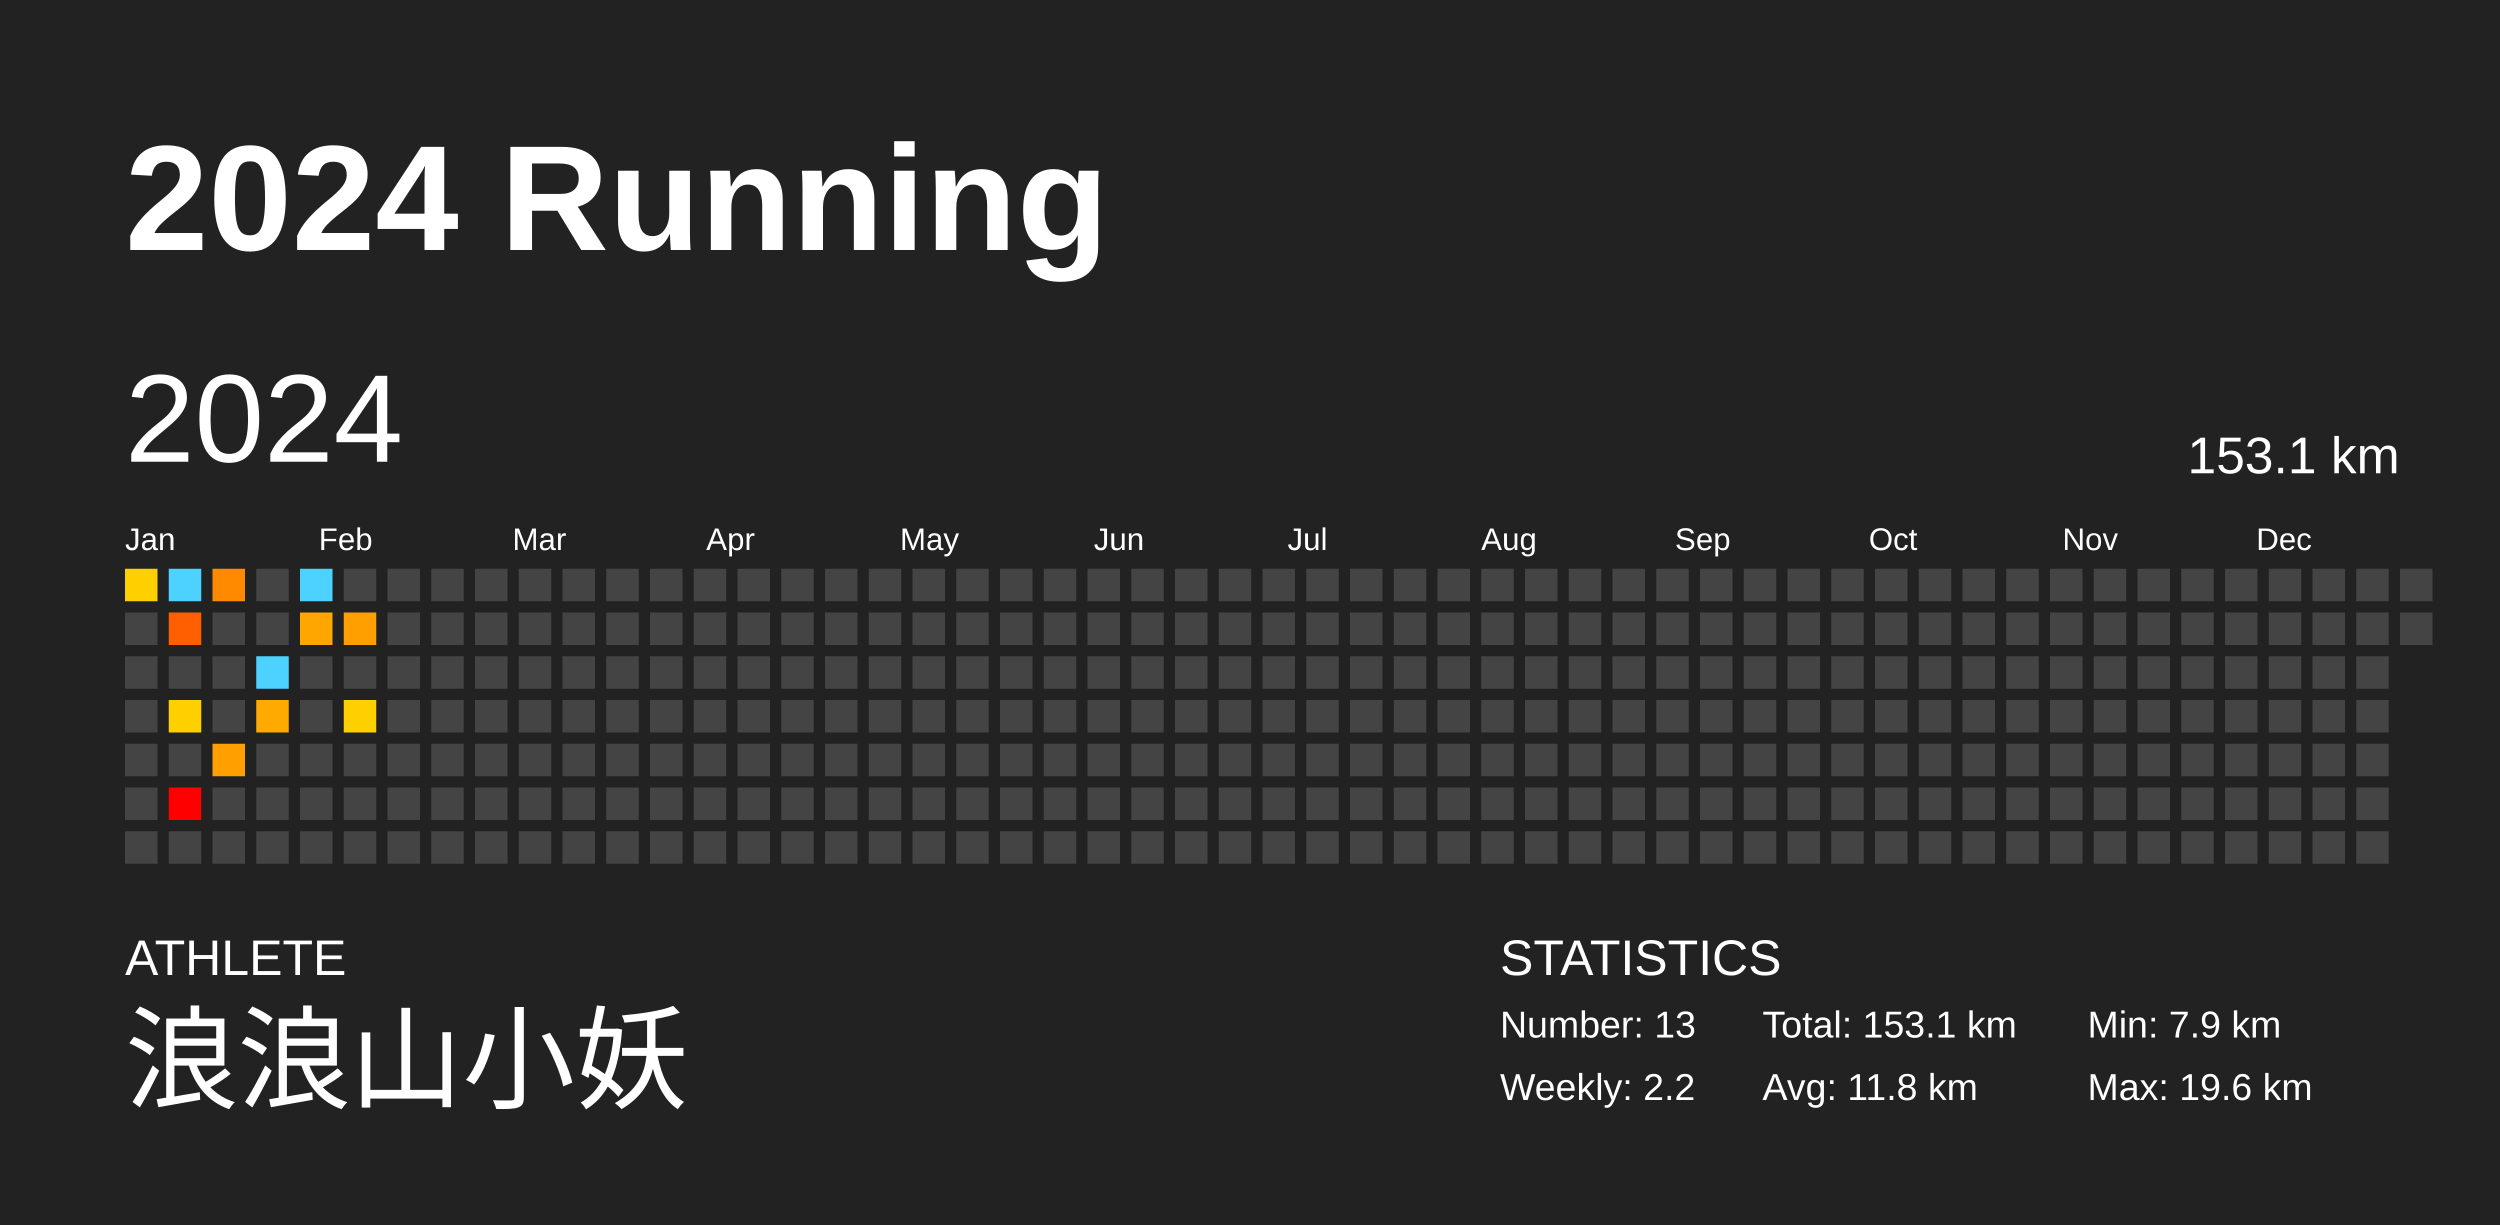
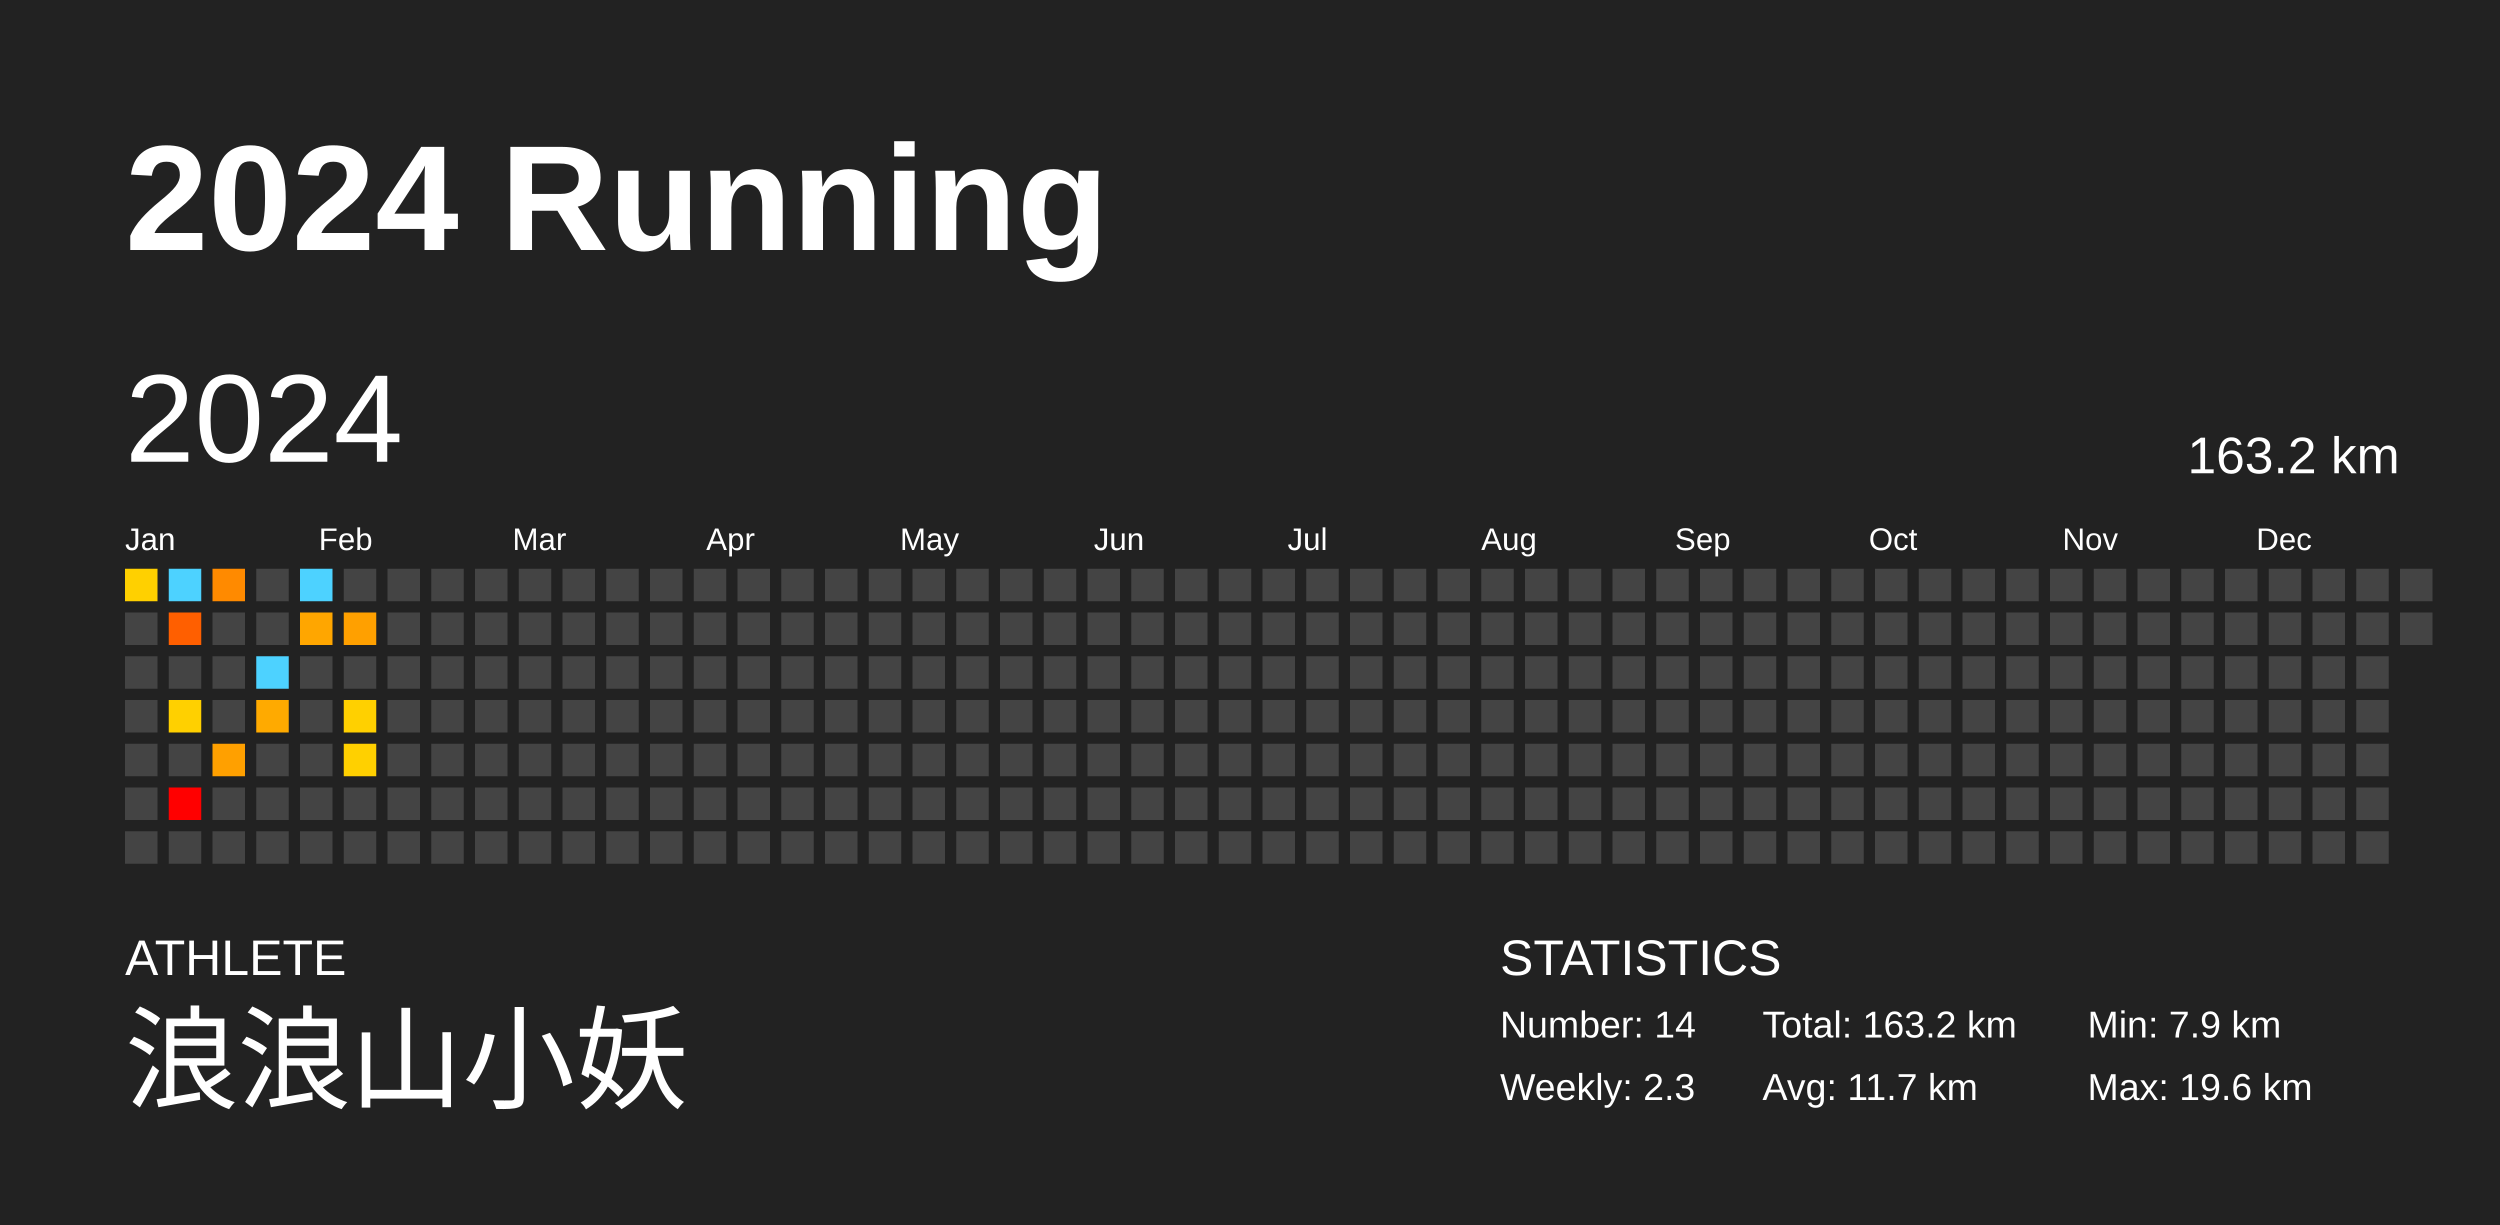
<svg xmlns="http://www.w3.org/2000/svg" baseProfile="full" height="98mm" version="1.1" viewBox="0,0,200,98" width="200mm">
  <defs />
  <rect fill="#222222" height="98" width="200" x="0" y="0" />
  <text fill="#FFFFFF" style="font-size:12px; font-family:Arial; font-weight:bold;" x="10" y="20">2024 Running</text>
  <text fill="#FFFFFF" style="font-size:4px; font-family:Arial" x="10" y="78">ATHLETE</text>
  <text fill="#FFFFFF" style="font-size:9px; font-family:Arial" x="10" y="88">浪浪山小妖</text>
  <text fill="#FFFFFF" style="font-size:4px; font-family:Arial" x="120" y="78">STATISTICS</text>
-   <text fill="#FFFFFF" style="font-size:3px; font-family:Arial" x="120" y="83">Number: 13</text>
-   <text fill="#FFFFFF" style="font-size:3px; font-family:Arial" x="120" y="88">Weekly: 2.2</text>
-   <text fill="#FFFFFF" style="font-size:3px; font-family:Arial" x="141" y="83">Total: 153.1 km</text>
-   <text fill="#FFFFFF" style="font-size:3px; font-family:Arial" x="141" y="88">Avg: 11.8 km</text>
+   <text fill="#FFFFFF" style="font-size:3px; font-family:Arial" x="120" y="83">Number: 14</text>
+   <text fill="#FFFFFF" style="font-size:3px; font-family:Arial" x="120" y="88">Weekly: 2.3</text>
+   <text fill="#FFFFFF" style="font-size:3px; font-family:Arial" x="141" y="83">Total: 163.2 km</text>
+   <text fill="#FFFFFF" style="font-size:3px; font-family:Arial" x="141" y="88">Avg: 11.7 km</text>
  <text fill="#FFFFFF" style="font-size:3px; font-family:Arial" x="167" y="83">Min: 7.9 km</text>
  <text fill="#FFFFFF" style="font-size:3px; font-family:Arial" x="167" y="88">Max: 19.6 km</text>
  <text dominant-baseline="hanging" fill="#FFFFFF" style="font-size:10.0px; font-family:Arial;" x="10" y="30">2024</text>
-   <text dominant-baseline="hanging" fill="#FFFFFF" style="font-size:4.125px; font-family:Arial;" x="175" y="35">153.1 km</text>
+   <text dominant-baseline="hanging" fill="#FFFFFF" style="font-size:4.125px; font-family:Arial;" x="175" y="35">163.2 km</text>
  <text fill="#FFFFFF" style="font-size:2.5px; font-family:Arial" x="10.0" y="44">Jan</text>
  <text fill="#FFFFFF" style="font-size:2.5px; font-family:Arial" x="25.5" y="44">Feb</text>
  <text fill="#FFFFFF" style="font-size:2.5px; font-family:Arial" x="41.0" y="44">Mar</text>
  <text fill="#FFFFFF" style="font-size:2.5px; font-family:Arial" x="56.5" y="44">Apr</text>
  <text fill="#FFFFFF" style="font-size:2.5px; font-family:Arial" x="72.0" y="44">May</text>
  <text fill="#FFFFFF" style="font-size:2.5px; font-family:Arial" x="87.5" y="44">Jun</text>
  <text fill="#FFFFFF" style="font-size:2.5px; font-family:Arial" x="103.0" y="44">Jul</text>
  <text fill="#FFFFFF" style="font-size:2.5px; font-family:Arial" x="118.5" y="44">Aug</text>
  <text fill="#FFFFFF" style="font-size:2.5px; font-family:Arial" x="134.0" y="44">Sep</text>
  <text fill="#FFFFFF" style="font-size:2.5px; font-family:Arial" x="149.5" y="44">Oct</text>
  <text fill="#FFFFFF" style="font-size:2.5px; font-family:Arial" x="165.0" y="44">Nov</text>
  <text fill="#FFFFFF" style="font-size:2.5px; font-family:Arial" x="180.5" y="44">Dec</text>
  <rect fill="#ffd000" height="2.6" width="2.6" x="10.0" y="45.5" />
  <rect fill="#444444" height="2.6" width="2.6" x="10.0" y="49.0" />
  <rect fill="#444444" height="2.6" width="2.6" x="10.0" y="52.5" />
  <rect fill="#444444" height="2.6" width="2.6" x="10.0" y="56.0" />
  <rect fill="#444444" height="2.6" width="2.6" x="10.0" y="59.5" />
  <rect fill="#444444" height="2.6" width="2.6" x="10.0" y="63.0" />
  <rect fill="#444444" height="2.6" width="2.6" x="10.0" y="66.5" />
  <rect fill="#4dd2ff" height="2.6" width="2.6" x="13.5" y="45.5" />
  <rect fill="#ff5f00" height="2.6" width="2.6" x="13.5" y="49.0" />
  <rect fill="#444444" height="2.6" width="2.6" x="13.5" y="52.5" />
  <rect fill="#ffd000" height="2.6" width="2.6" x="13.5" y="56.0" />
  <rect fill="#444444" height="2.6" width="2.6" x="13.5" y="59.5" />
  <rect fill="#ff0000" height="2.6" width="2.6" x="13.5" y="63.0" />
  <rect fill="#444444" height="2.6" width="2.6" x="13.5" y="66.5" />
  <rect fill="#ff8a00" height="2.6" width="2.6" x="17.0" y="45.5" />
  <rect fill="#444444" height="2.6" width="2.6" x="17.0" y="49.0" />
  <rect fill="#444444" height="2.6" width="2.6" x="17.0" y="52.5" />
  <rect fill="#444444" height="2.6" width="2.6" x="17.0" y="56.0" />
  <rect fill="#ffa000" height="2.6" width="2.6" x="17.0" y="59.5" />
  <rect fill="#444444" height="2.6" width="2.6" x="17.0" y="63.0" />
  <rect fill="#444444" height="2.6" width="2.6" x="17.0" y="66.5" />
  <rect fill="#444444" height="2.6" width="2.6" x="20.5" y="45.5" />
  <rect fill="#444444" height="2.6" width="2.6" x="20.5" y="49.0" />
  <rect fill="#4dd2ff" height="2.6" width="2.6" x="20.5" y="52.5" />
  <rect fill="#ffaa00" height="2.6" width="2.6" x="20.5" y="56.0" />
  <rect fill="#444444" height="2.6" width="2.6" x="20.5" y="59.5" />
  <rect fill="#444444" height="2.6" width="2.6" x="20.5" y="63.0" />
  <rect fill="#444444" height="2.6" width="2.6" x="20.5" y="66.5" />
  <rect fill="#4dd2ff" height="2.6" width="2.6" x="24.0" y="45.5" />
  <rect fill="#ffa600" height="2.6" width="2.6" x="24.0" y="49.0" />
  <rect fill="#444444" height="2.6" width="2.6" x="24.0" y="52.5" />
  <rect fill="#444444" height="2.6" width="2.6" x="24.0" y="56.0" />
  <rect fill="#444444" height="2.6" width="2.6" x="24.0" y="59.5" />
  <rect fill="#444444" height="2.6" width="2.6" x="24.0" y="63.0" />
  <rect fill="#444444" height="2.6" width="2.6" x="24.0" y="66.5" />
  <rect fill="#444444" height="2.6" width="2.6" x="27.5" y="45.5" />
  <rect fill="#ffa000" height="2.6" width="2.6" x="27.5" y="49.0" />
  <rect fill="#444444" height="2.6" width="2.6" x="27.5" y="52.5" />
  <rect fill="#ffd000" height="2.6" width="2.6" x="27.5" y="56.0" />
-   <rect fill="#444444" height="2.6" width="2.6" x="27.5" y="59.5" />
+   <rect fill="#ffd000" height="2.6" width="2.6" x="27.5" y="59.5" />
  <rect fill="#444444" height="2.6" width="2.6" x="27.5" y="63.0" />
  <rect fill="#444444" height="2.6" width="2.6" x="27.5" y="66.5" />
  <rect fill="#444444" height="2.6" width="2.6" x="31.0" y="45.5" />
  <rect fill="#444444" height="2.6" width="2.6" x="31.0" y="49.0" />
  <rect fill="#444444" height="2.6" width="2.6" x="31.0" y="52.5" />
  <rect fill="#444444" height="2.6" width="2.6" x="31.0" y="56.0" />
  <rect fill="#444444" height="2.6" width="2.6" x="31.0" y="59.5" />
  <rect fill="#444444" height="2.6" width="2.6" x="31.0" y="63.0" />
  <rect fill="#444444" height="2.6" width="2.6" x="31.0" y="66.5" />
  <rect fill="#444444" height="2.6" width="2.6" x="34.5" y="45.5" />
  <rect fill="#444444" height="2.6" width="2.6" x="34.5" y="49.0" />
  <rect fill="#444444" height="2.6" width="2.6" x="34.5" y="52.5" />
  <rect fill="#444444" height="2.6" width="2.6" x="34.5" y="56.0" />
  <rect fill="#444444" height="2.6" width="2.6" x="34.5" y="59.5" />
  <rect fill="#444444" height="2.6" width="2.6" x="34.5" y="63.0" />
  <rect fill="#444444" height="2.6" width="2.6" x="34.5" y="66.5" />
  <rect fill="#444444" height="2.6" width="2.6" x="38.0" y="45.5" />
  <rect fill="#444444" height="2.6" width="2.6" x="38.0" y="49.0" />
  <rect fill="#444444" height="2.6" width="2.6" x="38.0" y="52.5" />
  <rect fill="#444444" height="2.6" width="2.6" x="38.0" y="56.0" />
  <rect fill="#444444" height="2.6" width="2.6" x="38.0" y="59.5" />
  <rect fill="#444444" height="2.6" width="2.6" x="38.0" y="63.0" />
  <rect fill="#444444" height="2.6" width="2.6" x="38.0" y="66.5" />
  <rect fill="#444444" height="2.6" width="2.6" x="41.5" y="45.5" />
  <rect fill="#444444" height="2.6" width="2.6" x="41.5" y="49.0" />
  <rect fill="#444444" height="2.6" width="2.6" x="41.5" y="52.5" />
  <rect fill="#444444" height="2.6" width="2.6" x="41.5" y="56.0" />
  <rect fill="#444444" height="2.6" width="2.6" x="41.5" y="59.5" />
  <rect fill="#444444" height="2.6" width="2.6" x="41.5" y="63.0" />
  <rect fill="#444444" height="2.6" width="2.6" x="41.5" y="66.5" />
  <rect fill="#444444" height="2.6" width="2.6" x="45.0" y="45.5" />
  <rect fill="#444444" height="2.6" width="2.6" x="45.0" y="49.0" />
  <rect fill="#444444" height="2.6" width="2.6" x="45.0" y="52.5" />
  <rect fill="#444444" height="2.6" width="2.6" x="45.0" y="56.0" />
  <rect fill="#444444" height="2.6" width="2.6" x="45.0" y="59.5" />
  <rect fill="#444444" height="2.6" width="2.6" x="45.0" y="63.0" />
  <rect fill="#444444" height="2.6" width="2.6" x="45.0" y="66.5" />
  <rect fill="#444444" height="2.6" width="2.6" x="48.5" y="45.5" />
  <rect fill="#444444" height="2.6" width="2.6" x="48.5" y="49.0" />
  <rect fill="#444444" height="2.6" width="2.6" x="48.5" y="52.5" />
  <rect fill="#444444" height="2.6" width="2.6" x="48.5" y="56.0" />
  <rect fill="#444444" height="2.6" width="2.6" x="48.5" y="59.5" />
  <rect fill="#444444" height="2.6" width="2.6" x="48.5" y="63.0" />
  <rect fill="#444444" height="2.6" width="2.6" x="48.5" y="66.5" />
  <rect fill="#444444" height="2.6" width="2.6" x="52.0" y="45.5" />
  <rect fill="#444444" height="2.6" width="2.6" x="52.0" y="49.0" />
  <rect fill="#444444" height="2.6" width="2.6" x="52.0" y="52.5" />
  <rect fill="#444444" height="2.6" width="2.6" x="52.0" y="56.0" />
  <rect fill="#444444" height="2.6" width="2.6" x="52.0" y="59.5" />
  <rect fill="#444444" height="2.6" width="2.6" x="52.0" y="63.0" />
  <rect fill="#444444" height="2.6" width="2.6" x="52.0" y="66.5" />
  <rect fill="#444444" height="2.6" width="2.6" x="55.5" y="45.5" />
  <rect fill="#444444" height="2.6" width="2.6" x="55.5" y="49.0" />
  <rect fill="#444444" height="2.6" width="2.6" x="55.5" y="52.5" />
  <rect fill="#444444" height="2.6" width="2.6" x="55.5" y="56.0" />
  <rect fill="#444444" height="2.6" width="2.6" x="55.5" y="59.5" />
  <rect fill="#444444" height="2.6" width="2.6" x="55.5" y="63.0" />
  <rect fill="#444444" height="2.6" width="2.6" x="55.5" y="66.5" />
  <rect fill="#444444" height="2.6" width="2.6" x="59.0" y="45.5" />
  <rect fill="#444444" height="2.6" width="2.6" x="59.0" y="49.0" />
  <rect fill="#444444" height="2.6" width="2.6" x="59.0" y="52.5" />
  <rect fill="#444444" height="2.6" width="2.6" x="59.0" y="56.0" />
  <rect fill="#444444" height="2.6" width="2.6" x="59.0" y="59.5" />
  <rect fill="#444444" height="2.6" width="2.6" x="59.0" y="63.0" />
  <rect fill="#444444" height="2.6" width="2.6" x="59.0" y="66.5" />
  <rect fill="#444444" height="2.6" width="2.6" x="62.5" y="45.5" />
  <rect fill="#444444" height="2.6" width="2.6" x="62.5" y="49.0" />
  <rect fill="#444444" height="2.6" width="2.6" x="62.5" y="52.5" />
  <rect fill="#444444" height="2.6" width="2.6" x="62.5" y="56.0" />
  <rect fill="#444444" height="2.6" width="2.6" x="62.5" y="59.5" />
  <rect fill="#444444" height="2.6" width="2.6" x="62.5" y="63.0" />
  <rect fill="#444444" height="2.6" width="2.6" x="62.5" y="66.5" />
  <rect fill="#444444" height="2.6" width="2.6" x="66.0" y="45.5" />
  <rect fill="#444444" height="2.6" width="2.6" x="66.0" y="49.0" />
  <rect fill="#444444" height="2.6" width="2.6" x="66.0" y="52.5" />
  <rect fill="#444444" height="2.6" width="2.6" x="66.0" y="56.0" />
  <rect fill="#444444" height="2.6" width="2.6" x="66.0" y="59.5" />
  <rect fill="#444444" height="2.6" width="2.6" x="66.0" y="63.0" />
  <rect fill="#444444" height="2.6" width="2.6" x="66.0" y="66.5" />
  <rect fill="#444444" height="2.6" width="2.6" x="69.5" y="45.5" />
  <rect fill="#444444" height="2.6" width="2.6" x="69.5" y="49.0" />
  <rect fill="#444444" height="2.6" width="2.6" x="69.5" y="52.5" />
  <rect fill="#444444" height="2.6" width="2.6" x="69.5" y="56.0" />
  <rect fill="#444444" height="2.6" width="2.6" x="69.5" y="59.5" />
  <rect fill="#444444" height="2.6" width="2.6" x="69.5" y="63.0" />
  <rect fill="#444444" height="2.6" width="2.6" x="69.5" y="66.5" />
  <rect fill="#444444" height="2.6" width="2.6" x="73.0" y="45.5" />
  <rect fill="#444444" height="2.6" width="2.6" x="73.0" y="49.0" />
  <rect fill="#444444" height="2.6" width="2.6" x="73.0" y="52.5" />
  <rect fill="#444444" height="2.6" width="2.6" x="73.0" y="56.0" />
  <rect fill="#444444" height="2.6" width="2.6" x="73.0" y="59.5" />
  <rect fill="#444444" height="2.6" width="2.6" x="73.0" y="63.0" />
  <rect fill="#444444" height="2.6" width="2.6" x="73.0" y="66.5" />
  <rect fill="#444444" height="2.6" width="2.6" x="76.5" y="45.5" />
  <rect fill="#444444" height="2.6" width="2.6" x="76.5" y="49.0" />
  <rect fill="#444444" height="2.6" width="2.6" x="76.5" y="52.5" />
  <rect fill="#444444" height="2.6" width="2.6" x="76.5" y="56.0" />
  <rect fill="#444444" height="2.6" width="2.6" x="76.5" y="59.5" />
  <rect fill="#444444" height="2.6" width="2.6" x="76.5" y="63.0" />
  <rect fill="#444444" height="2.6" width="2.6" x="76.5" y="66.5" />
  <rect fill="#444444" height="2.6" width="2.6" x="80.0" y="45.5" />
  <rect fill="#444444" height="2.6" width="2.6" x="80.0" y="49.0" />
  <rect fill="#444444" height="2.6" width="2.6" x="80.0" y="52.5" />
  <rect fill="#444444" height="2.6" width="2.6" x="80.0" y="56.0" />
  <rect fill="#444444" height="2.6" width="2.6" x="80.0" y="59.5" />
  <rect fill="#444444" height="2.6" width="2.6" x="80.0" y="63.0" />
  <rect fill="#444444" height="2.6" width="2.6" x="80.0" y="66.5" />
  <rect fill="#444444" height="2.6" width="2.6" x="83.5" y="45.5" />
  <rect fill="#444444" height="2.6" width="2.6" x="83.5" y="49.0" />
  <rect fill="#444444" height="2.6" width="2.6" x="83.5" y="52.5" />
  <rect fill="#444444" height="2.6" width="2.6" x="83.5" y="56.0" />
  <rect fill="#444444" height="2.6" width="2.6" x="83.5" y="59.5" />
  <rect fill="#444444" height="2.6" width="2.6" x="83.5" y="63.0" />
  <rect fill="#444444" height="2.6" width="2.6" x="83.5" y="66.5" />
  <rect fill="#444444" height="2.6" width="2.6" x="87.0" y="45.5" />
  <rect fill="#444444" height="2.6" width="2.6" x="87.0" y="49.0" />
  <rect fill="#444444" height="2.6" width="2.6" x="87.0" y="52.5" />
  <rect fill="#444444" height="2.6" width="2.6" x="87.0" y="56.0" />
  <rect fill="#444444" height="2.6" width="2.6" x="87.0" y="59.5" />
  <rect fill="#444444" height="2.6" width="2.6" x="87.0" y="63.0" />
  <rect fill="#444444" height="2.6" width="2.6" x="87.0" y="66.5" />
  <rect fill="#444444" height="2.6" width="2.6" x="90.5" y="45.5" />
  <rect fill="#444444" height="2.6" width="2.6" x="90.5" y="49.0" />
  <rect fill="#444444" height="2.6" width="2.6" x="90.5" y="52.5" />
  <rect fill="#444444" height="2.6" width="2.6" x="90.5" y="56.0" />
  <rect fill="#444444" height="2.6" width="2.6" x="90.5" y="59.5" />
  <rect fill="#444444" height="2.6" width="2.6" x="90.5" y="63.0" />
  <rect fill="#444444" height="2.6" width="2.6" x="90.5" y="66.5" />
  <rect fill="#444444" height="2.6" width="2.6" x="94.0" y="45.5" />
  <rect fill="#444444" height="2.6" width="2.6" x="94.0" y="49.0" />
  <rect fill="#444444" height="2.6" width="2.6" x="94.0" y="52.5" />
  <rect fill="#444444" height="2.6" width="2.6" x="94.0" y="56.0" />
  <rect fill="#444444" height="2.6" width="2.6" x="94.0" y="59.5" />
  <rect fill="#444444" height="2.6" width="2.6" x="94.0" y="63.0" />
  <rect fill="#444444" height="2.6" width="2.6" x="94.0" y="66.5" />
  <rect fill="#444444" height="2.6" width="2.6" x="97.5" y="45.5" />
  <rect fill="#444444" height="2.6" width="2.6" x="97.5" y="49.0" />
  <rect fill="#444444" height="2.6" width="2.6" x="97.5" y="52.5" />
  <rect fill="#444444" height="2.6" width="2.6" x="97.5" y="56.0" />
  <rect fill="#444444" height="2.6" width="2.6" x="97.5" y="59.5" />
  <rect fill="#444444" height="2.6" width="2.6" x="97.5" y="63.0" />
  <rect fill="#444444" height="2.6" width="2.6" x="97.5" y="66.5" />
  <rect fill="#444444" height="2.6" width="2.6" x="101.0" y="45.5" />
  <rect fill="#444444" height="2.6" width="2.6" x="101.0" y="49.0" />
  <rect fill="#444444" height="2.6" width="2.6" x="101.0" y="52.5" />
  <rect fill="#444444" height="2.6" width="2.6" x="101.0" y="56.0" />
  <rect fill="#444444" height="2.6" width="2.6" x="101.0" y="59.5" />
  <rect fill="#444444" height="2.6" width="2.6" x="101.0" y="63.0" />
  <rect fill="#444444" height="2.6" width="2.6" x="101.0" y="66.5" />
  <rect fill="#444444" height="2.6" width="2.6" x="104.5" y="45.5" />
  <rect fill="#444444" height="2.6" width="2.6" x="104.5" y="49.0" />
  <rect fill="#444444" height="2.6" width="2.6" x="104.5" y="52.5" />
  <rect fill="#444444" height="2.6" width="2.6" x="104.5" y="56.0" />
  <rect fill="#444444" height="2.6" width="2.6" x="104.5" y="59.5" />
  <rect fill="#444444" height="2.6" width="2.6" x="104.5" y="63.0" />
  <rect fill="#444444" height="2.6" width="2.6" x="104.5" y="66.5" />
  <rect fill="#444444" height="2.6" width="2.6" x="108.0" y="45.5" />
  <rect fill="#444444" height="2.6" width="2.6" x="108.0" y="49.0" />
  <rect fill="#444444" height="2.6" width="2.6" x="108.0" y="52.5" />
  <rect fill="#444444" height="2.6" width="2.6" x="108.0" y="56.0" />
  <rect fill="#444444" height="2.6" width="2.6" x="108.0" y="59.5" />
  <rect fill="#444444" height="2.6" width="2.6" x="108.0" y="63.0" />
  <rect fill="#444444" height="2.6" width="2.6" x="108.0" y="66.5" />
  <rect fill="#444444" height="2.6" width="2.6" x="111.5" y="45.5" />
  <rect fill="#444444" height="2.6" width="2.6" x="111.5" y="49.0" />
  <rect fill="#444444" height="2.6" width="2.6" x="111.5" y="52.5" />
  <rect fill="#444444" height="2.6" width="2.6" x="111.5" y="56.0" />
  <rect fill="#444444" height="2.6" width="2.6" x="111.5" y="59.5" />
  <rect fill="#444444" height="2.6" width="2.6" x="111.5" y="63.0" />
  <rect fill="#444444" height="2.6" width="2.6" x="111.5" y="66.5" />
  <rect fill="#444444" height="2.6" width="2.6" x="115.0" y="45.5" />
  <rect fill="#444444" height="2.6" width="2.6" x="115.0" y="49.0" />
  <rect fill="#444444" height="2.6" width="2.6" x="115.0" y="52.5" />
  <rect fill="#444444" height="2.6" width="2.6" x="115.0" y="56.0" />
  <rect fill="#444444" height="2.6" width="2.6" x="115.0" y="59.5" />
  <rect fill="#444444" height="2.6" width="2.6" x="115.0" y="63.0" />
  <rect fill="#444444" height="2.6" width="2.6" x="115.0" y="66.5" />
  <rect fill="#444444" height="2.6" width="2.6" x="118.5" y="45.5" />
  <rect fill="#444444" height="2.6" width="2.6" x="118.5" y="49.0" />
  <rect fill="#444444" height="2.6" width="2.6" x="118.5" y="52.5" />
  <rect fill="#444444" height="2.6" width="2.6" x="118.5" y="56.0" />
  <rect fill="#444444" height="2.6" width="2.6" x="118.5" y="59.5" />
  <rect fill="#444444" height="2.6" width="2.6" x="118.5" y="63.0" />
  <rect fill="#444444" height="2.6" width="2.6" x="118.5" y="66.5" />
  <rect fill="#444444" height="2.6" width="2.6" x="122.0" y="45.5" />
  <rect fill="#444444" height="2.6" width="2.6" x="122.0" y="49.0" />
  <rect fill="#444444" height="2.6" width="2.6" x="122.0" y="52.5" />
  <rect fill="#444444" height="2.6" width="2.6" x="122.0" y="56.0" />
  <rect fill="#444444" height="2.6" width="2.6" x="122.0" y="59.5" />
  <rect fill="#444444" height="2.6" width="2.6" x="122.0" y="63.0" />
  <rect fill="#444444" height="2.6" width="2.6" x="122.0" y="66.5" />
  <rect fill="#444444" height="2.6" width="2.6" x="125.5" y="45.5" />
  <rect fill="#444444" height="2.6" width="2.6" x="125.5" y="49.0" />
  <rect fill="#444444" height="2.6" width="2.6" x="125.5" y="52.5" />
  <rect fill="#444444" height="2.6" width="2.6" x="125.5" y="56.0" />
  <rect fill="#444444" height="2.6" width="2.6" x="125.5" y="59.5" />
  <rect fill="#444444" height="2.6" width="2.6" x="125.5" y="63.0" />
  <rect fill="#444444" height="2.6" width="2.6" x="125.5" y="66.5" />
  <rect fill="#444444" height="2.6" width="2.6" x="129.0" y="45.5" />
  <rect fill="#444444" height="2.6" width="2.6" x="129.0" y="49.0" />
  <rect fill="#444444" height="2.6" width="2.6" x="129.0" y="52.5" />
  <rect fill="#444444" height="2.6" width="2.6" x="129.0" y="56.0" />
  <rect fill="#444444" height="2.6" width="2.6" x="129.0" y="59.5" />
  <rect fill="#444444" height="2.6" width="2.6" x="129.0" y="63.0" />
  <rect fill="#444444" height="2.6" width="2.6" x="129.0" y="66.5" />
  <rect fill="#444444" height="2.6" width="2.6" x="132.5" y="45.5" />
  <rect fill="#444444" height="2.6" width="2.6" x="132.5" y="49.0" />
  <rect fill="#444444" height="2.6" width="2.6" x="132.5" y="52.5" />
  <rect fill="#444444" height="2.6" width="2.6" x="132.5" y="56.0" />
  <rect fill="#444444" height="2.6" width="2.6" x="132.5" y="59.5" />
  <rect fill="#444444" height="2.6" width="2.6" x="132.5" y="63.0" />
  <rect fill="#444444" height="2.6" width="2.6" x="132.5" y="66.5" />
  <rect fill="#444444" height="2.6" width="2.6" x="136.0" y="45.5" />
  <rect fill="#444444" height="2.6" width="2.6" x="136.0" y="49.0" />
  <rect fill="#444444" height="2.6" width="2.6" x="136.0" y="52.5" />
  <rect fill="#444444" height="2.6" width="2.6" x="136.0" y="56.0" />
  <rect fill="#444444" height="2.6" width="2.6" x="136.0" y="59.5" />
  <rect fill="#444444" height="2.6" width="2.6" x="136.0" y="63.0" />
  <rect fill="#444444" height="2.6" width="2.6" x="136.0" y="66.5" />
  <rect fill="#444444" height="2.6" width="2.6" x="139.5" y="45.5" />
  <rect fill="#444444" height="2.6" width="2.6" x="139.5" y="49.0" />
  <rect fill="#444444" height="2.6" width="2.6" x="139.5" y="52.5" />
  <rect fill="#444444" height="2.6" width="2.6" x="139.5" y="56.0" />
  <rect fill="#444444" height="2.6" width="2.6" x="139.5" y="59.5" />
  <rect fill="#444444" height="2.6" width="2.6" x="139.5" y="63.0" />
  <rect fill="#444444" height="2.6" width="2.6" x="139.5" y="66.5" />
  <rect fill="#444444" height="2.6" width="2.6" x="143.0" y="45.5" />
  <rect fill="#444444" height="2.6" width="2.6" x="143.0" y="49.0" />
  <rect fill="#444444" height="2.6" width="2.6" x="143.0" y="52.5" />
  <rect fill="#444444" height="2.6" width="2.6" x="143.0" y="56.0" />
  <rect fill="#444444" height="2.6" width="2.6" x="143.0" y="59.5" />
  <rect fill="#444444" height="2.6" width="2.6" x="143.0" y="63.0" />
  <rect fill="#444444" height="2.6" width="2.6" x="143.0" y="66.5" />
  <rect fill="#444444" height="2.6" width="2.6" x="146.5" y="45.5" />
  <rect fill="#444444" height="2.6" width="2.6" x="146.5" y="49.0" />
  <rect fill="#444444" height="2.6" width="2.6" x="146.5" y="52.5" />
  <rect fill="#444444" height="2.6" width="2.6" x="146.5" y="56.0" />
  <rect fill="#444444" height="2.6" width="2.6" x="146.5" y="59.5" />
  <rect fill="#444444" height="2.6" width="2.6" x="146.5" y="63.0" />
  <rect fill="#444444" height="2.6" width="2.6" x="146.5" y="66.5" />
  <rect fill="#444444" height="2.6" width="2.6" x="150.0" y="45.5" />
  <rect fill="#444444" height="2.6" width="2.6" x="150.0" y="49.0" />
  <rect fill="#444444" height="2.6" width="2.6" x="150.0" y="52.5" />
  <rect fill="#444444" height="2.6" width="2.6" x="150.0" y="56.0" />
  <rect fill="#444444" height="2.6" width="2.6" x="150.0" y="59.5" />
  <rect fill="#444444" height="2.6" width="2.6" x="150.0" y="63.0" />
  <rect fill="#444444" height="2.6" width="2.6" x="150.0" y="66.5" />
  <rect fill="#444444" height="2.6" width="2.6" x="153.5" y="45.5" />
  <rect fill="#444444" height="2.6" width="2.6" x="153.5" y="49.0" />
  <rect fill="#444444" height="2.6" width="2.6" x="153.5" y="52.5" />
  <rect fill="#444444" height="2.6" width="2.6" x="153.5" y="56.0" />
  <rect fill="#444444" height="2.6" width="2.6" x="153.5" y="59.5" />
  <rect fill="#444444" height="2.6" width="2.6" x="153.5" y="63.0" />
  <rect fill="#444444" height="2.6" width="2.6" x="153.5" y="66.5" />
  <rect fill="#444444" height="2.6" width="2.6" x="157.0" y="45.5" />
  <rect fill="#444444" height="2.6" width="2.6" x="157.0" y="49.0" />
  <rect fill="#444444" height="2.6" width="2.6" x="157.0" y="52.5" />
  <rect fill="#444444" height="2.6" width="2.6" x="157.0" y="56.0" />
  <rect fill="#444444" height="2.6" width="2.6" x="157.0" y="59.5" />
  <rect fill="#444444" height="2.6" width="2.6" x="157.0" y="63.0" />
  <rect fill="#444444" height="2.6" width="2.6" x="157.0" y="66.5" />
  <rect fill="#444444" height="2.6" width="2.6" x="160.5" y="45.5" />
  <rect fill="#444444" height="2.6" width="2.6" x="160.5" y="49.0" />
  <rect fill="#444444" height="2.6" width="2.6" x="160.5" y="52.5" />
  <rect fill="#444444" height="2.6" width="2.6" x="160.5" y="56.0" />
  <rect fill="#444444" height="2.6" width="2.6" x="160.5" y="59.5" />
  <rect fill="#444444" height="2.6" width="2.6" x="160.5" y="63.0" />
  <rect fill="#444444" height="2.6" width="2.6" x="160.5" y="66.5" />
  <rect fill="#444444" height="2.6" width="2.6" x="164.0" y="45.5" />
  <rect fill="#444444" height="2.6" width="2.6" x="164.0" y="49.0" />
  <rect fill="#444444" height="2.6" width="2.6" x="164.0" y="52.5" />
  <rect fill="#444444" height="2.6" width="2.6" x="164.0" y="56.0" />
  <rect fill="#444444" height="2.6" width="2.6" x="164.0" y="59.5" />
  <rect fill="#444444" height="2.6" width="2.6" x="164.0" y="63.0" />
  <rect fill="#444444" height="2.6" width="2.6" x="164.0" y="66.5" />
  <rect fill="#444444" height="2.6" width="2.6" x="167.5" y="45.5" />
  <rect fill="#444444" height="2.6" width="2.6" x="167.5" y="49.0" />
  <rect fill="#444444" height="2.6" width="2.6" x="167.5" y="52.5" />
  <rect fill="#444444" height="2.6" width="2.6" x="167.5" y="56.0" />
  <rect fill="#444444" height="2.6" width="2.6" x="167.5" y="59.5" />
  <rect fill="#444444" height="2.6" width="2.6" x="167.5" y="63.0" />
  <rect fill="#444444" height="2.6" width="2.6" x="167.5" y="66.5" />
  <rect fill="#444444" height="2.6" width="2.6" x="171.0" y="45.5" />
  <rect fill="#444444" height="2.6" width="2.6" x="171.0" y="49.0" />
  <rect fill="#444444" height="2.6" width="2.6" x="171.0" y="52.5" />
  <rect fill="#444444" height="2.6" width="2.6" x="171.0" y="56.0" />
  <rect fill="#444444" height="2.6" width="2.6" x="171.0" y="59.5" />
  <rect fill="#444444" height="2.6" width="2.6" x="171.0" y="63.0" />
  <rect fill="#444444" height="2.6" width="2.6" x="171.0" y="66.5" />
  <rect fill="#444444" height="2.6" width="2.6" x="174.5" y="45.5" />
  <rect fill="#444444" height="2.6" width="2.6" x="174.5" y="49.0" />
  <rect fill="#444444" height="2.6" width="2.6" x="174.5" y="52.5" />
  <rect fill="#444444" height="2.6" width="2.6" x="174.5" y="56.0" />
  <rect fill="#444444" height="2.6" width="2.6" x="174.5" y="59.5" />
  <rect fill="#444444" height="2.6" width="2.6" x="174.5" y="63.0" />
  <rect fill="#444444" height="2.6" width="2.6" x="174.5" y="66.5" />
  <rect fill="#444444" height="2.6" width="2.6" x="178.0" y="45.5" />
  <rect fill="#444444" height="2.6" width="2.6" x="178.0" y="49.0" />
  <rect fill="#444444" height="2.6" width="2.6" x="178.0" y="52.5" />
  <rect fill="#444444" height="2.6" width="2.6" x="178.0" y="56.0" />
  <rect fill="#444444" height="2.6" width="2.6" x="178.0" y="59.5" />
  <rect fill="#444444" height="2.6" width="2.6" x="178.0" y="63.0" />
  <rect fill="#444444" height="2.6" width="2.6" x="178.0" y="66.5" />
  <rect fill="#444444" height="2.6" width="2.6" x="181.5" y="45.5" />
  <rect fill="#444444" height="2.6" width="2.6" x="181.5" y="49.0" />
  <rect fill="#444444" height="2.6" width="2.6" x="181.5" y="52.5" />
  <rect fill="#444444" height="2.6" width="2.6" x="181.5" y="56.0" />
  <rect fill="#444444" height="2.6" width="2.6" x="181.5" y="59.5" />
  <rect fill="#444444" height="2.6" width="2.6" x="181.5" y="63.0" />
  <rect fill="#444444" height="2.6" width="2.6" x="181.5" y="66.5" />
  <rect fill="#444444" height="2.6" width="2.6" x="185.0" y="45.5" />
  <rect fill="#444444" height="2.6" width="2.6" x="185.0" y="49.0" />
  <rect fill="#444444" height="2.6" width="2.6" x="185.0" y="52.5" />
  <rect fill="#444444" height="2.6" width="2.6" x="185.0" y="56.0" />
  <rect fill="#444444" height="2.6" width="2.6" x="185.0" y="59.5" />
  <rect fill="#444444" height="2.6" width="2.6" x="185.0" y="63.0" />
  <rect fill="#444444" height="2.6" width="2.6" x="185.0" y="66.5" />
  <rect fill="#444444" height="2.6" width="2.6" x="188.5" y="45.5" />
  <rect fill="#444444" height="2.6" width="2.6" x="188.5" y="49.0" />
  <rect fill="#444444" height="2.6" width="2.6" x="188.5" y="52.5" />
  <rect fill="#444444" height="2.6" width="2.6" x="188.5" y="56.0" />
  <rect fill="#444444" height="2.6" width="2.6" x="188.5" y="59.5" />
  <rect fill="#444444" height="2.6" width="2.6" x="188.5" y="63.0" />
  <rect fill="#444444" height="2.6" width="2.6" x="188.5" y="66.5" />
  <rect fill="#444444" height="2.6" width="2.6" x="192.0" y="45.5" />
  <rect fill="#444444" height="2.6" width="2.6" x="192.0" y="49.0" />
</svg>
